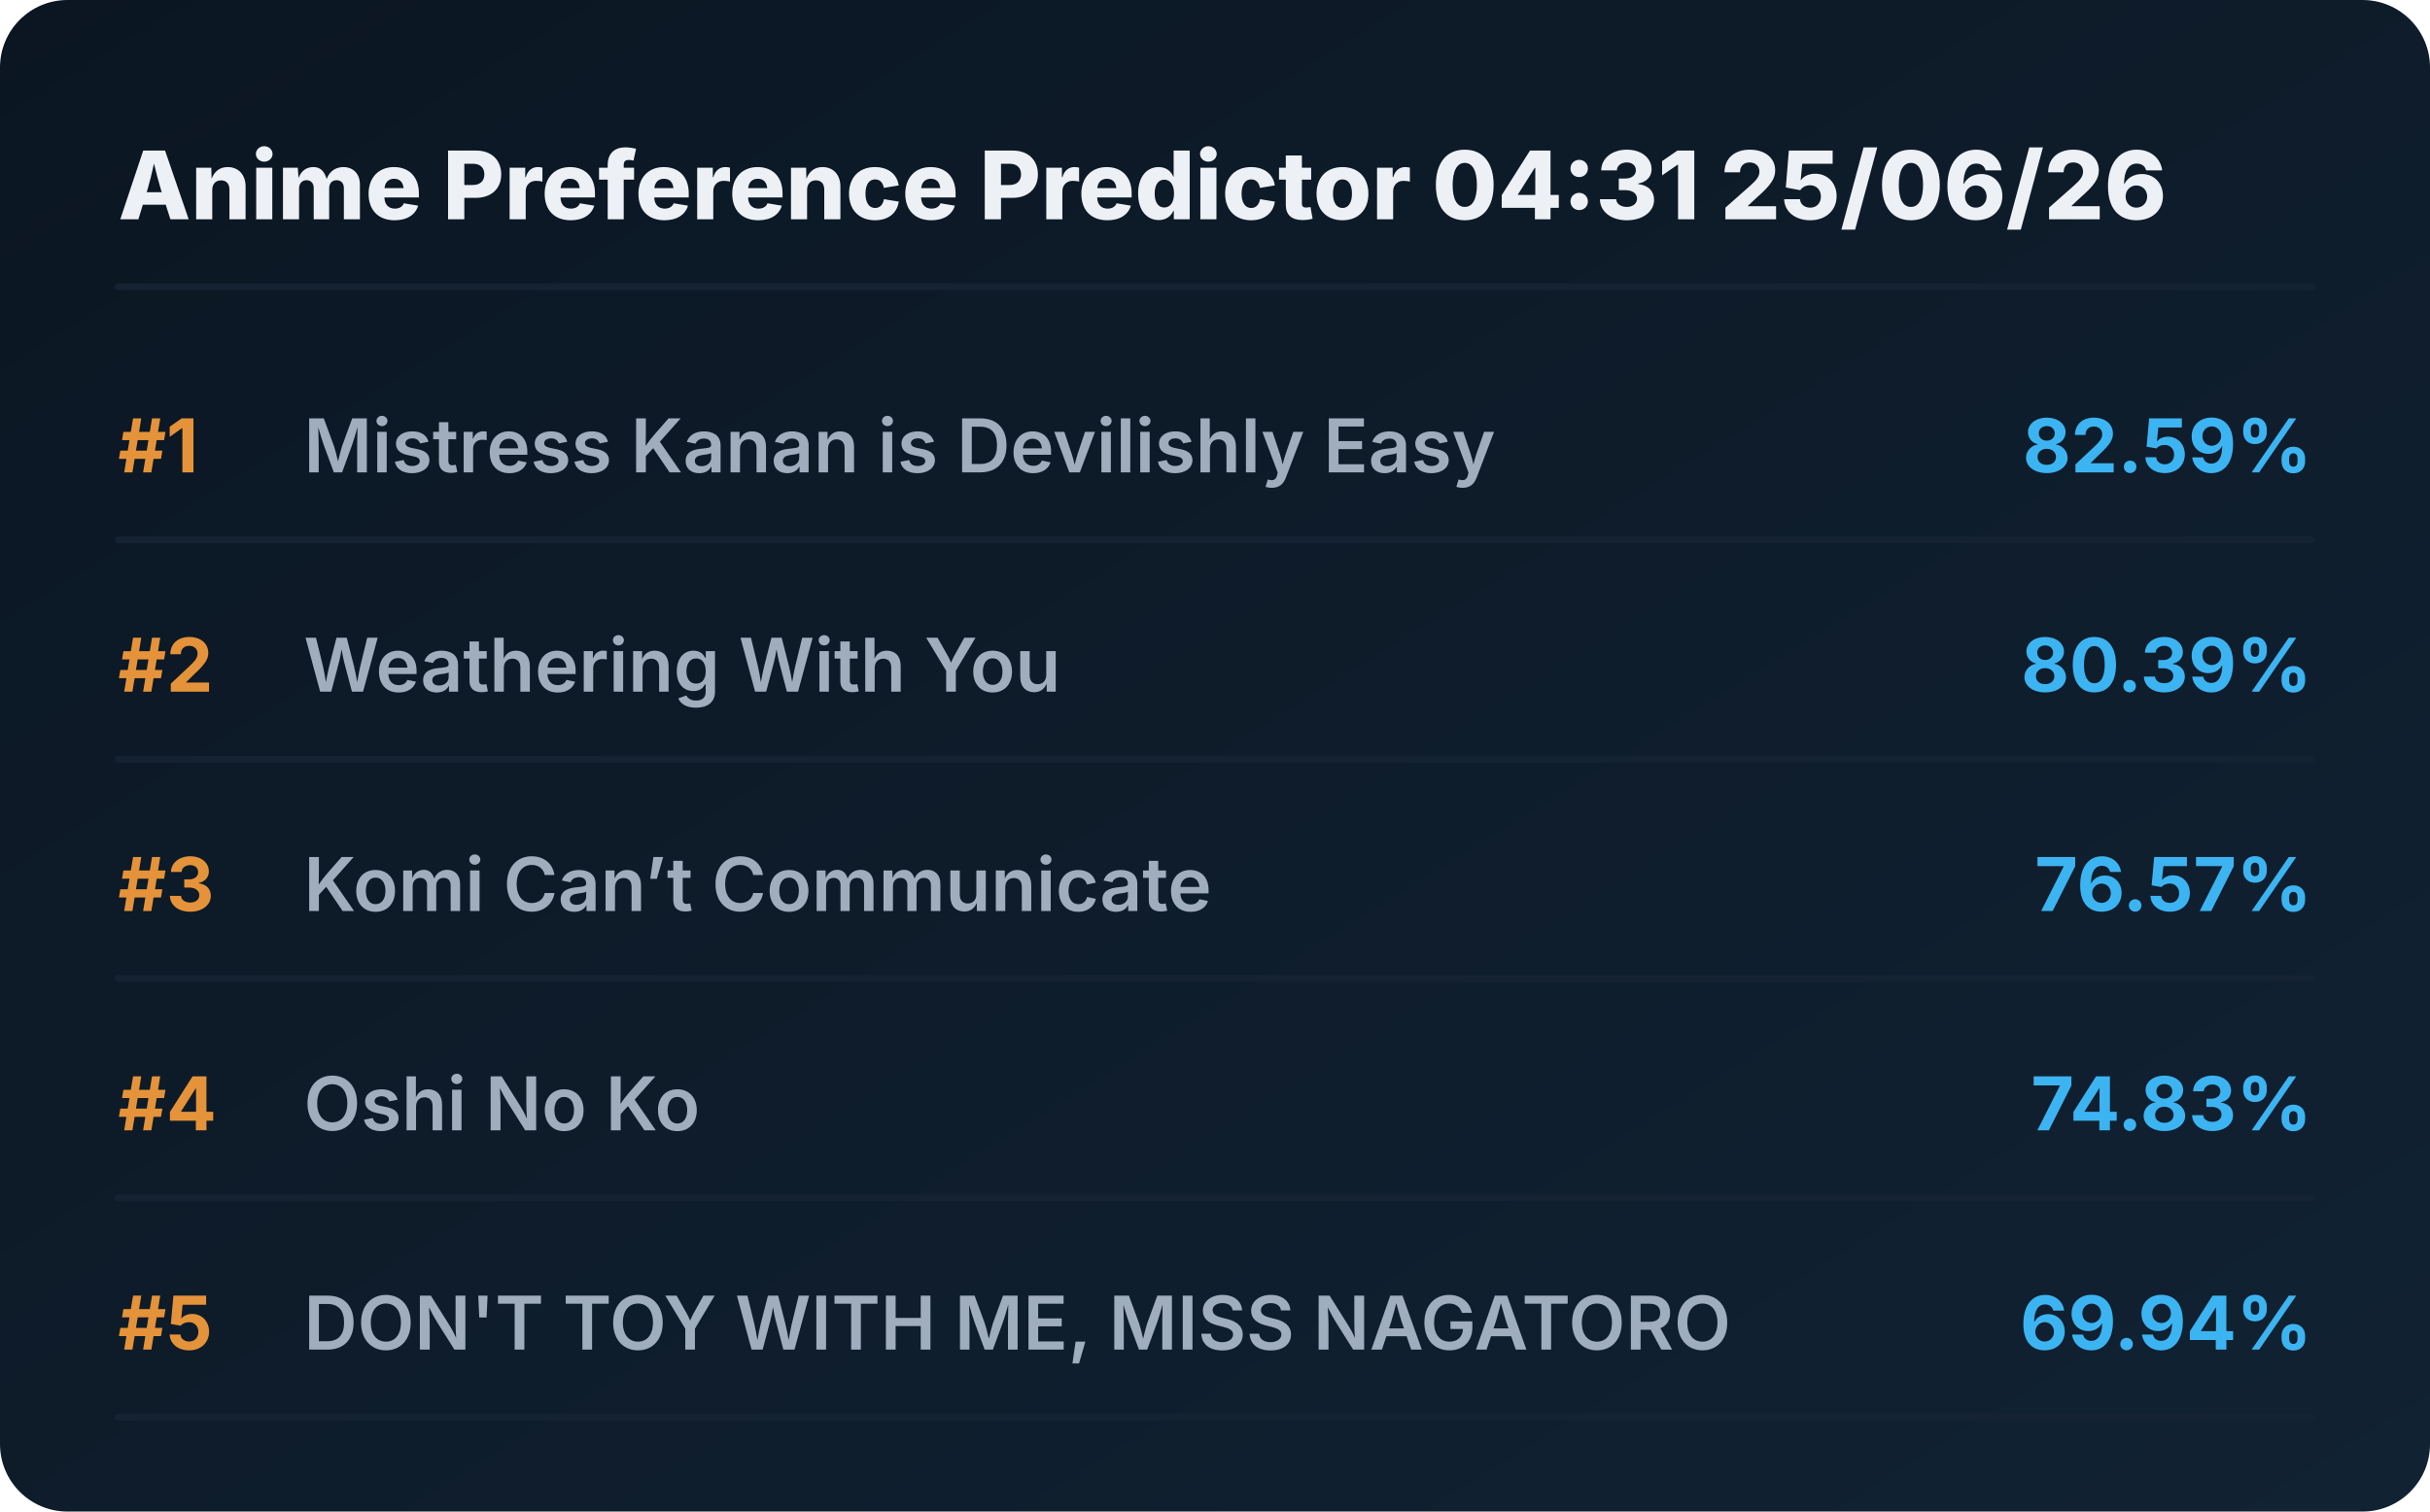
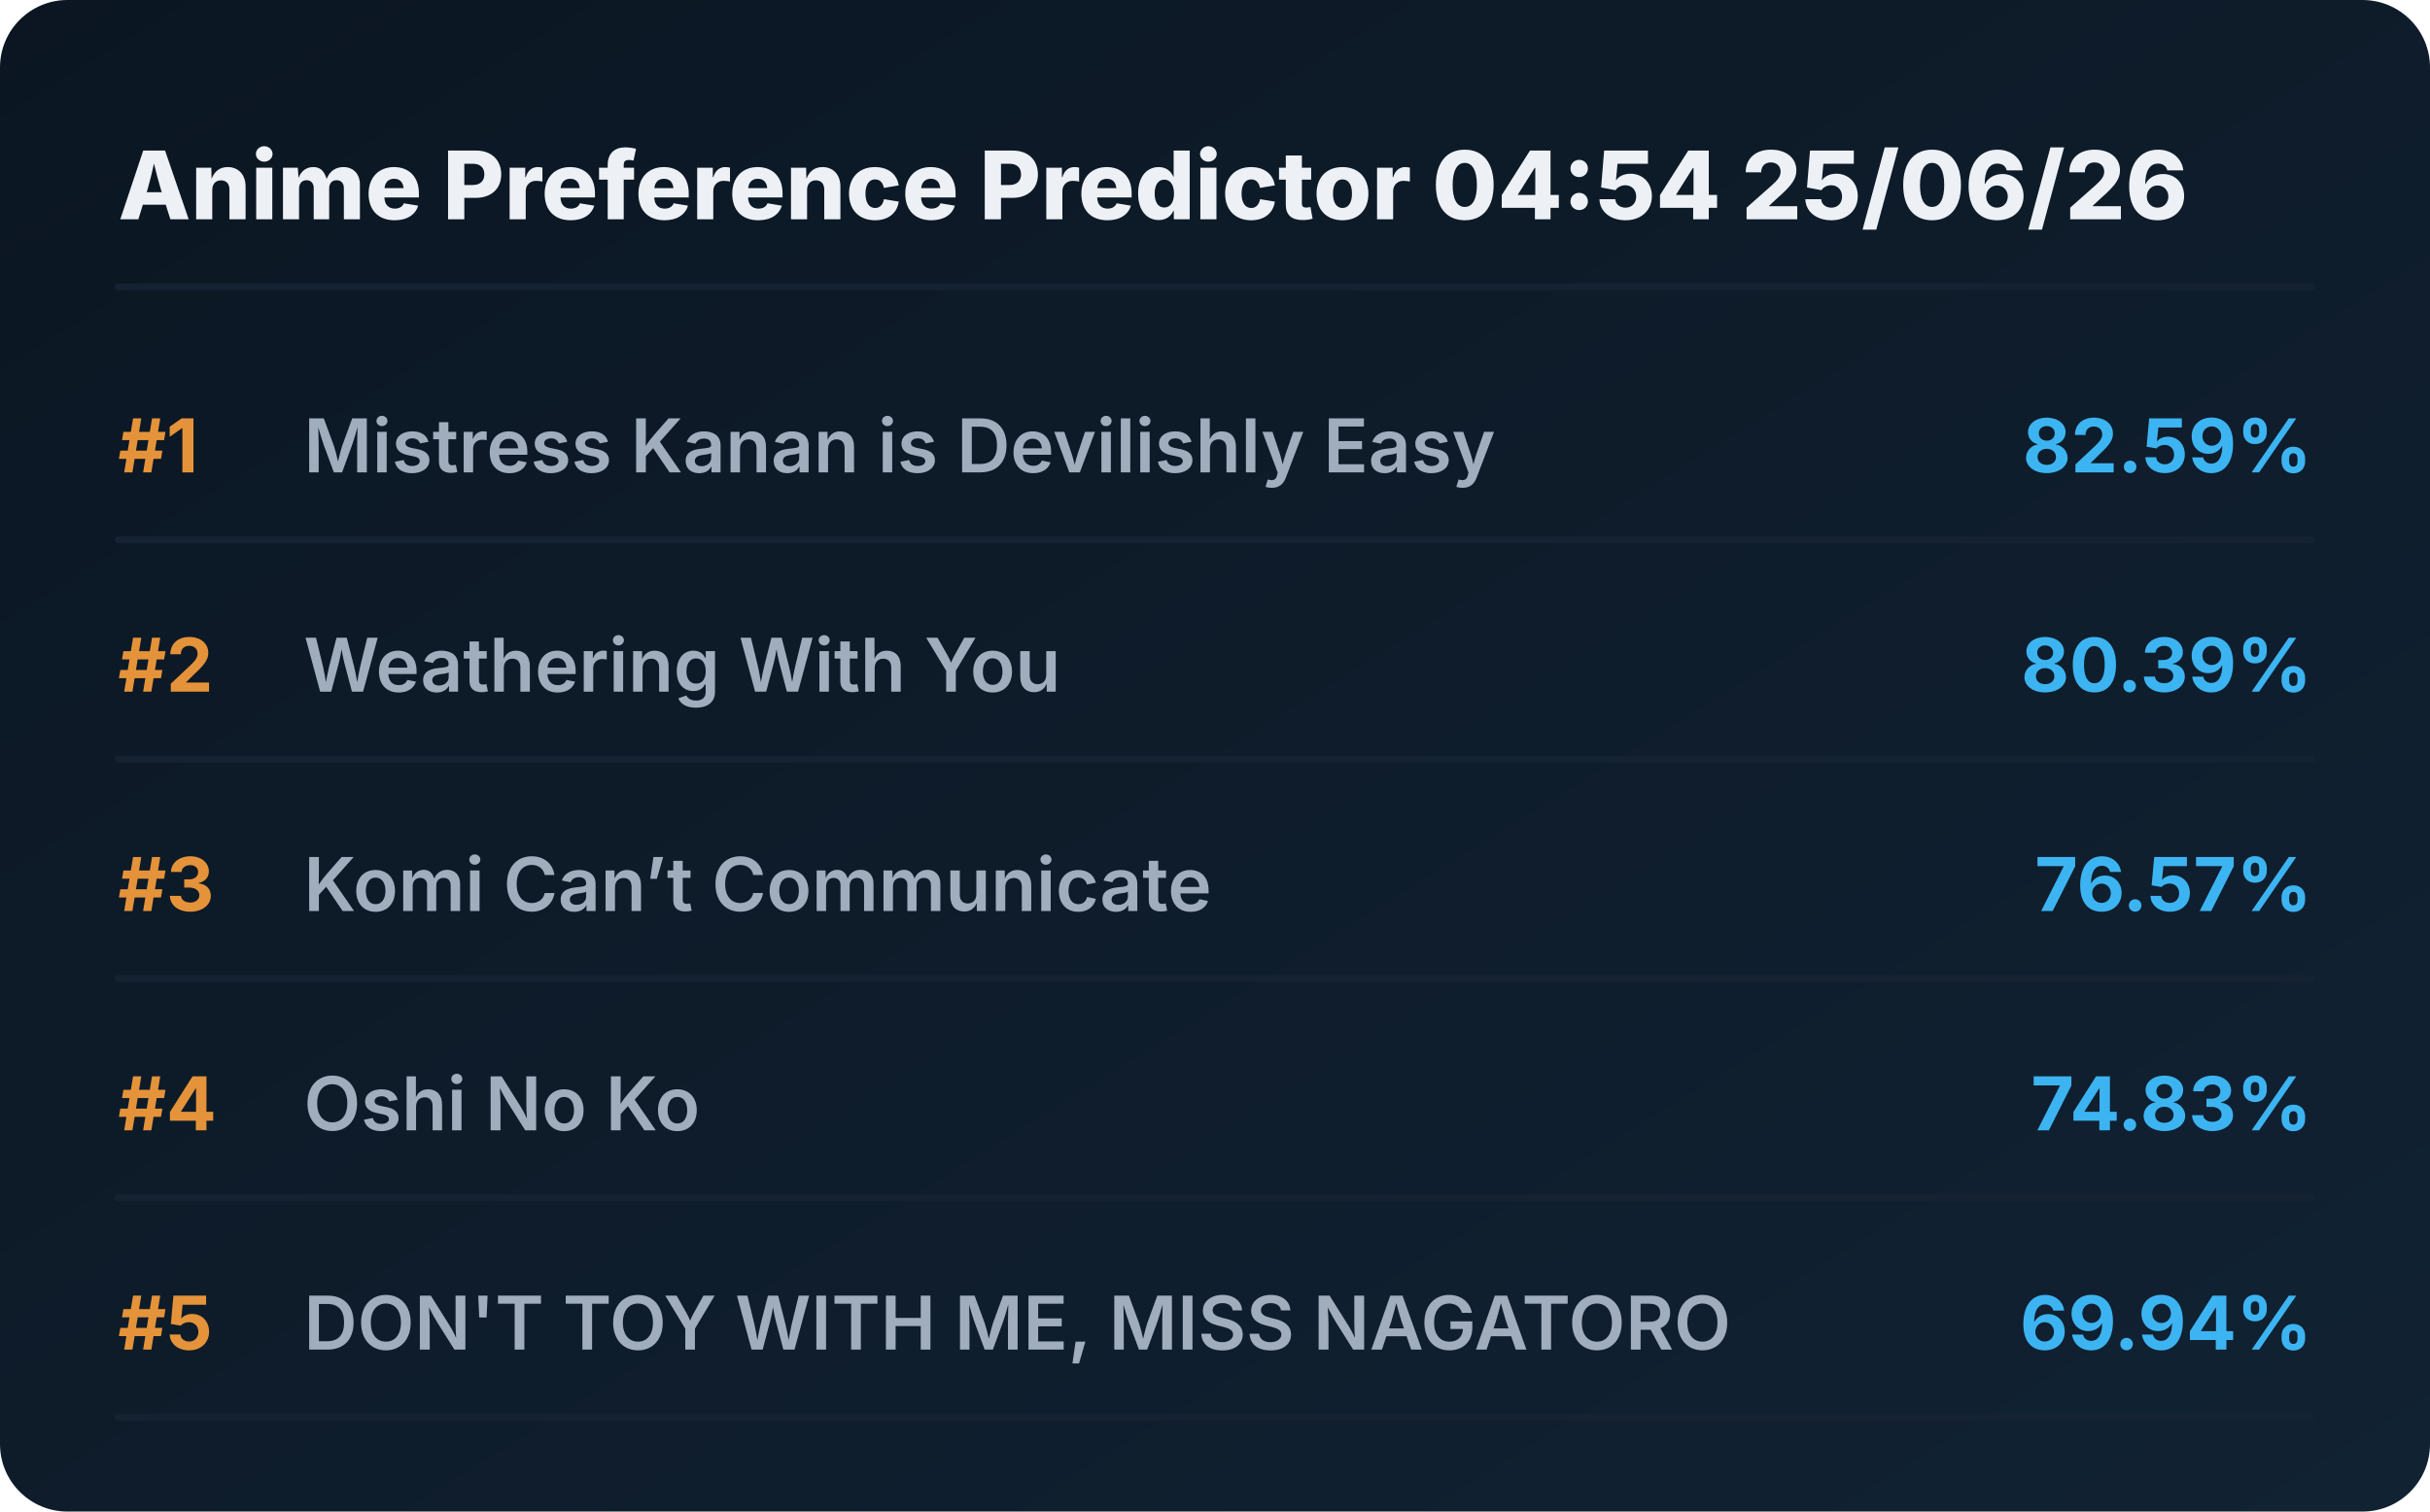
<svg xmlns="http://www.w3.org/2000/svg" viewBox="0 0 720 448" preserveAspectRatio="xMidYMid meet" style="width: 100%; height: auto; max-width: 720px;">
  <defs>
    <linearGradient id="boxGrad" x1="0%" y1="0%" x2="100%" y2="100%">
      <stop offset="0%" stop-color="#0b1622" />
      <stop offset="100%" stop-color="#112233" />
    </linearGradient>
    <clipPath id="titleClip">
      <rect x="90" y="0" width="510" height="100%" />
    </clipPath>
  </defs>
  <style>
    .bg { fill: url(#boxGrad); rx: 20px; }
    .header { font-family: 'Overpass', 'Inter', system-ui, sans-serif; font-weight: 800; font-size: 28px; fill: #edf1f5; }
    .rank { font-family: 'Overpass', 'Inter', system-ui, sans-serif; font-weight: 700; font-size: 22px; fill: #e5933a; }
    .title { font-family: 'Overpass', 'Inter', system-ui, sans-serif; font-weight: 600; font-size: 22px; fill: #9fadbd; }
    .score { font-family: 'Overpass', 'Inter', system-ui, sans-serif; font-weight: 700; font-size: 22px; fill: #3db4f2; }
    .line { stroke: #152232; stroke-width: 2; stroke-linecap: round; }
  </style>
  <rect class="bg" width="720" height="448" />
-   <text x="35" y="65" class="header">Anime Preference Predictor 04:31 25/06/26</text>
+   <text x="35" y="65" class="header">Anime Preference Predictor 04:54 25/06/26</text>
  <line x1="35" y1="85" x2="685" y2="85" class="line" />
  <g transform="translate(0, 0)">
    <text x="35" y="140" class="rank">#1</text>
    <text x="90" y="140" class="title">Mistress Kanan is Devilishly Easy</text>
    <text x="685" y="140" class="score" text-anchor="end">82.59%</text>
    <line x1="35" y1="160" x2="685" y2="160" class="line" />
  </g>
  <g transform="translate(0, 65)">
    <text x="35" y="140" class="rank">#2</text>
    <text x="90" y="140" class="title">Weathering With You</text>
    <text x="685" y="140" class="score" text-anchor="end">80.39%</text>
    <line x1="35" y1="160" x2="685" y2="160" class="line" />
  </g>
  <g transform="translate(0, 130)">
    <text x="35" y="140" class="rank">#3</text>
    <text x="90" y="140" class="title">Komi Can’t Communicate</text>
    <text x="685" y="140" class="score" text-anchor="end">76.57%</text>
    <line x1="35" y1="160" x2="685" y2="160" class="line" />
  </g>
  <g transform="translate(0, 195)">
    <text x="35" y="140" class="rank">#4</text>
    <text x="90" y="140" class="title">Oshi No Ko</text>
    <text x="685" y="140" class="score" text-anchor="end">74.83%</text>
    <line x1="35" y1="160" x2="685" y2="160" class="line" />
  </g>
  <g transform="translate(0, 260)">
    <text x="35" y="140" class="rank">#5</text>
    <text x="90" y="140" class="title">DON'T TOY WITH ME, MISS NAGATORO</text>
    <text x="685" y="140" class="score" text-anchor="end">69.94%</text>
    <line x1="35" y1="160" x2="685" y2="160" class="line" />
  </g>
</svg>
